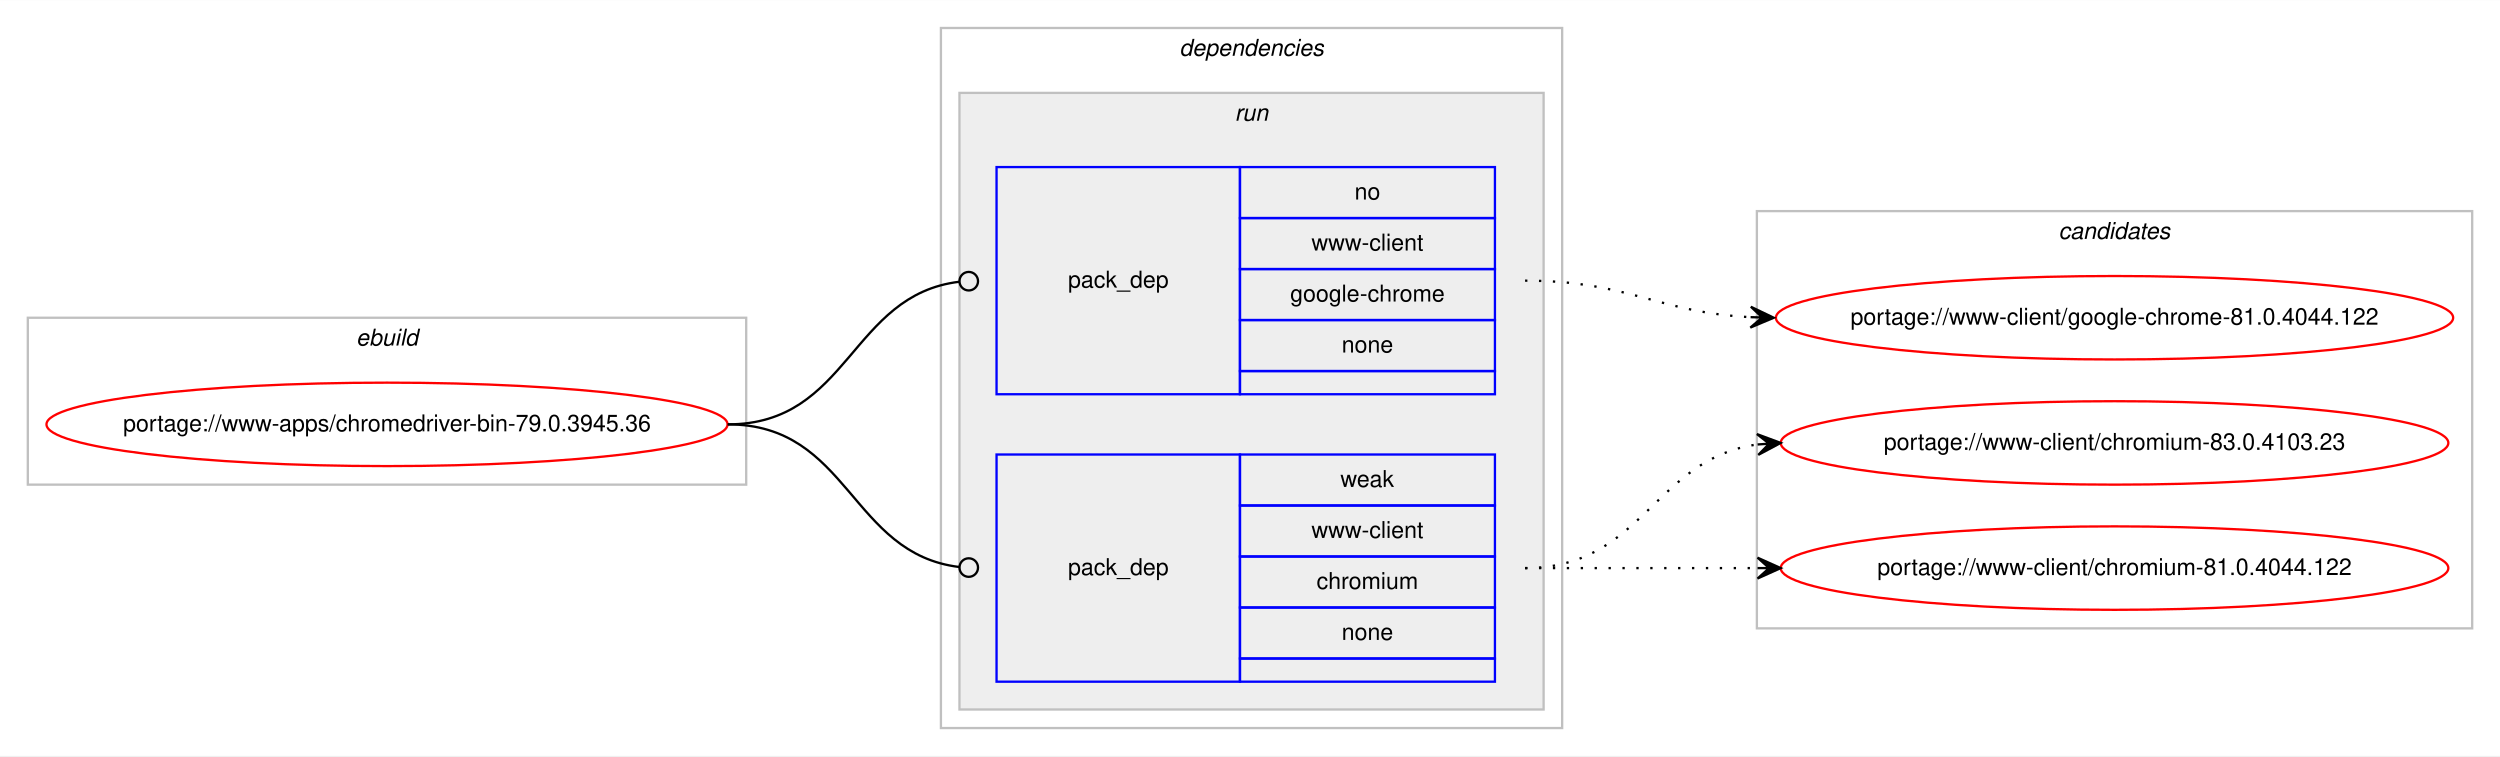
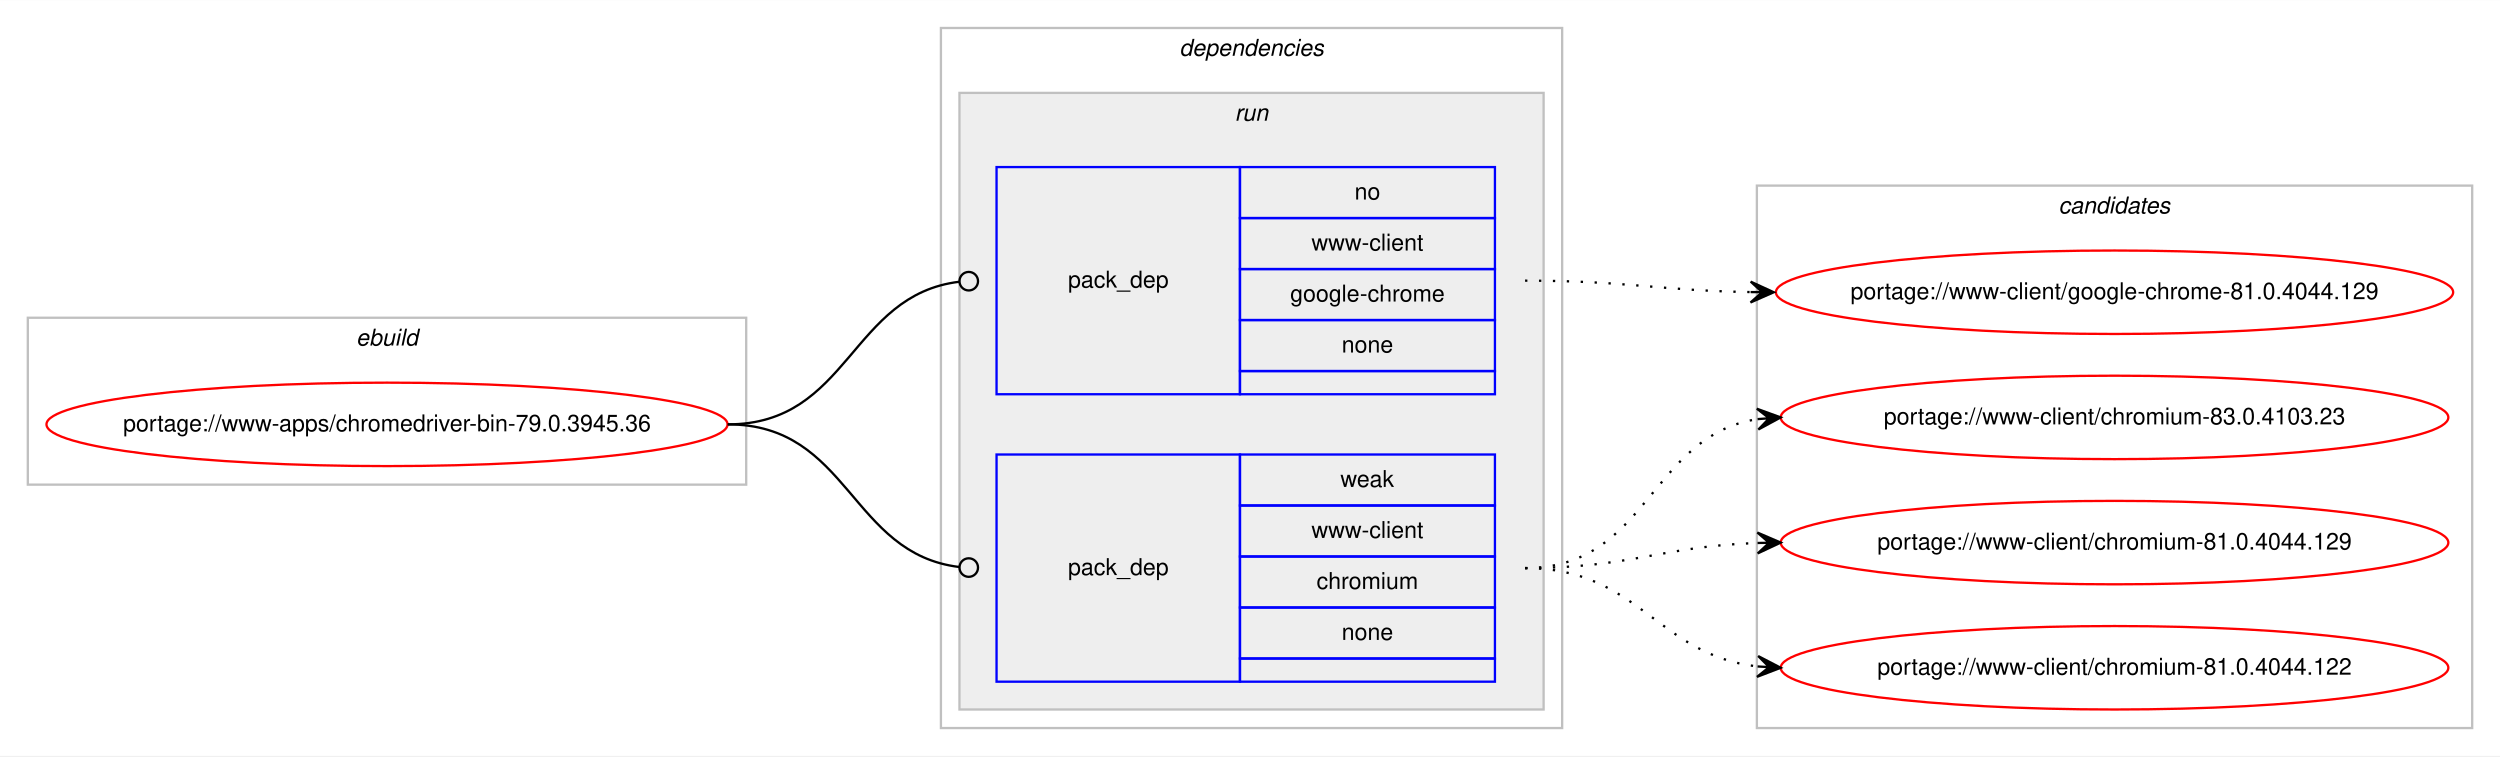
<svg xmlns="http://www.w3.org/2000/svg" xmlns:xlink="http://www.w3.org/1999/xlink" width="1078pt" height="326pt" viewBox="0.00 0.00 1078.48 326.00">
  <g id="graph0" class="graph" transform="scale(1 1) rotate(0) translate(4 322)">
    <polygon fill="#ffffff" stroke="transparent" points="-4,4 -4,-322 1074.484,-322 1074.484,4 -4,4" />
    <g id="clust1" class="cluster">
      <polygon fill="none" stroke="#c0c0c0" points="8,-113 8,-185 317.904,-185 317.904,-113 8,-113" />
      <text text-anchor="start" x="149.615" y="-173" font-family="Helvetica,sans-Serif" font-style="italic" font-size="10.00" fill="#000000">ebuild</text>
    </g>
    <g id="clust2" class="cluster">
      <polygon fill="none" stroke="#c0c0c0" points="401.904,-8 401.904,-310 669.904,-310 669.904,-8 401.904,-8" />
      <text text-anchor="start" x="504.779" y="-298" font-family="Helvetica,sans-Serif" font-style="italic" font-size="10.00" fill="#000000">dependencies</text>
    </g>
    <g id="clust5" class="cluster">
      <polygon fill="#eeeeee" stroke="#c0c0c0" points="409.904,-16 409.904,-282 661.904,-282 661.904,-16 409.904,-16" />
      <text text-anchor="start" x="528.68" y="-270" font-family="Helvetica,sans-Serif" font-style="italic" font-size="10.00" fill="#000000">run</text>
    </g>
    <g id="clust8" class="cluster">
-       <polygon fill="none" stroke="#c0c0c0" points="753.904,-51 753.904,-231 1062.484,-231 1062.484,-51 753.904,-51" />
-       <text text-anchor="start" x="884.018" y="-219" font-family="Helvetica,sans-Serif" font-style="italic" font-size="10.00" fill="#000000">candidates</text>
+       <polygon fill="none" stroke="#c0c0c0" points="753.904,-8 753.904,-242 1062.484,-242 1062.484,-8 753.904,-8" />
+       <text text-anchor="start" x="884.018" y="-230" font-family="Helvetica,sans-Serif" font-style="italic" font-size="10.00" fill="#000000">candidates</text>
    </g>
    <g id="node1" class="node">
      <g id="a_node1">
        <a xlink:href="../www-apps/chromedriver-bin-79.0.3945.36.svg" xlink:title="portage://www-apps/chromedriver-bin-79.0.3945.36">
          <ellipse fill="none" stroke="#ff0000" cx="162.952" cy="-139" rx="146.904" ry="18" />
          <text text-anchor="middle" x="162.952" y="-136" font-family="Helvetica,sans-Serif" font-size="10.00" fill="#000000">portage://www-apps/chromedriver-bin-79.0.3945.36</text>
        </a>
      </g>
    </g>
    <g id="node2" class="node">
      <polygon fill="none" stroke="#0000ff" points="425.904,-152 425.904,-250 530.904,-250 530.904,-152 425.904,-152" />
      <text text-anchor="start" x="456.727" y="-198" font-family="Helvetica,sans-Serif" font-size="10.00" fill="#000000">pack_dep</text>
      <polygon fill="none" stroke="#0000ff" points="530.904,-228 530.904,-250 640.904,-250 640.904,-228 530.904,-228" />
      <text text-anchor="start" x="580.345" y="-236" font-family="Helvetica,sans-Serif" font-size="10.00" fill="#000000">no</text>
      <polygon fill="none" stroke="#0000ff" points="530.904,-206 530.904,-228 640.904,-228 640.904,-206 530.904,-206" />
      <text text-anchor="start" x="561.743" y="-214" font-family="Helvetica,sans-Serif" font-size="10.00" fill="#000000">www-client</text>
      <polygon fill="none" stroke="#0000ff" points="530.904,-184 530.904,-206 640.904,-206 640.904,-184 530.904,-184" />
      <text text-anchor="start" x="552.565" y="-192" font-family="Helvetica,sans-Serif" font-size="10.00" fill="#000000">google-chrome</text>
      <polygon fill="none" stroke="#0000ff" points="530.904,-162 530.904,-184 640.904,-184 640.904,-162 530.904,-162" />
      <text text-anchor="start" x="574.786" y="-170" font-family="Helvetica,sans-Serif" font-size="10.00" fill="#000000">none</text>
      <polygon fill="none" stroke="#0000ff" points="530.904,-152 530.904,-162 640.904,-162 640.904,-152 530.904,-152" />
    </g>
    <g id="edge1" class="edge">
      <path fill="none" stroke="#000000" d="M309.952,-139C362.471,-139 362.7,-194.863 409.909,-200.537" />
      <ellipse fill="none" stroke="#000000" cx="413.911" cy="-200.768" rx="4" ry="4" />
    </g>
    <g id="node3" class="node">
      <polygon fill="none" stroke="#0000ff" points="425.904,-28 425.904,-126 530.904,-126 530.904,-28 425.904,-28" />
      <text text-anchor="start" x="456.727" y="-74" font-family="Helvetica,sans-Serif" font-size="10.00" fill="#000000">pack_dep</text>
      <polygon fill="none" stroke="#0000ff" points="530.904,-104 530.904,-126 640.904,-126 640.904,-104 530.904,-104" />
      <text text-anchor="start" x="574.235" y="-112" font-family="Helvetica,sans-Serif" font-size="10.00" fill="#000000">weak</text>
      <polygon fill="none" stroke="#0000ff" points="530.904,-82 530.904,-104 640.904,-104 640.904,-82 530.904,-82" />
      <text text-anchor="start" x="561.743" y="-90" font-family="Helvetica,sans-Serif" font-size="10.00" fill="#000000">www-client</text>
      <polygon fill="none" stroke="#0000ff" points="530.904,-60 530.904,-82 640.904,-82 640.904,-60 530.904,-60" />
      <text text-anchor="start" x="563.962" y="-68" font-family="Helvetica,sans-Serif" font-size="10.00" fill="#000000">chromium</text>
      <polygon fill="none" stroke="#0000ff" points="530.904,-38 530.904,-60 640.904,-60 640.904,-38 530.904,-38" />
      <text text-anchor="start" x="574.786" y="-46" font-family="Helvetica,sans-Serif" font-size="10.00" fill="#000000">none</text>
      <polygon fill="none" stroke="#0000ff" points="530.904,-28 530.904,-38 640.904,-38 640.904,-28 530.904,-28" />
    </g>
    <g id="edge2" class="edge">
      <path fill="none" stroke="#000000" d="M309.952,-139C362.471,-139 362.7,-83.137 409.909,-77.463" />
      <ellipse fill="none" stroke="#000000" cx="413.911" cy="-77.231" rx="4" ry="4" />
    </g>
    <g id="node4" class="node">
      <g id="a_node4">
-         <a xlink:href="../www-client/google-chrome-81.0.4044.122.svg" xlink:title="portage://www-client/google-chrome-81.0.4044.122">
-           <ellipse fill="none" stroke="#ff0000" cx="908.194" cy="-185" rx="146.08" ry="18" />
-           <text text-anchor="middle" x="908.194" y="-182" font-family="Helvetica,sans-Serif" font-size="10.00" fill="#000000">portage://www-client/google-chrome-81.0.4044.122</text>
+         <a xlink:href="../www-client/google-chrome-81.0.4044.129.svg" xlink:title="portage://www-client/google-chrome-81.0.4044.129">
+           <ellipse fill="none" stroke="#ff0000" cx="908.194" cy="-196" rx="146.08" ry="18" />
+           <text text-anchor="middle" x="908.194" y="-193" font-family="Helvetica,sans-Serif" font-size="10.00" fill="#000000">portage://www-client/google-chrome-81.0.4044.129</text>
        </a>
      </g>
    </g>
    <g id="edge3" class="edge">
-       <path fill="none" stroke="#000000" stroke-dasharray="1,5" d="M653.904,-201C698.537,-201 711.163,-187.287 751.046,-185.251" />
-       <polygon fill="#000000" stroke="#000000" points="761.194,-185 751.308,-189.746 756.195,-185.124 751.197,-185.248 751.197,-185.248 751.197,-185.248 756.195,-185.124 751.085,-180.749 761.194,-185 761.194,-185" />
+       <path fill="none" stroke="#000000" stroke-dasharray="1,5" d="M653.904,-201C698.097,-201 711.505,-196.715 751.129,-196.078" />
+       <polygon fill="#000000" stroke="#000000" points="761.194,-196 751.229,-200.578 756.194,-196.039 751.194,-196.078 751.194,-196.078 751.194,-196.078 756.194,-196.039 751.159,-191.578 761.194,-196 761.194,-196" />
    </g>
    <g id="node5" class="node">
      <g id="a_node5">
        <a xlink:href="../www-client/chromium-83.0.4103.23.svg" xlink:title="portage://www-client/chromium-83.0.4103.23">
-           <ellipse fill="none" stroke="#ff0000" cx="908.194" cy="-131" rx="144" ry="18" />
-           <text text-anchor="middle" x="908.194" y="-128" font-family="Helvetica,sans-Serif" font-size="10.00" fill="#000000">portage://www-client/chromium-83.0.4103.23</text>
+           <ellipse fill="none" stroke="#ff0000" cx="908.194" cy="-142" rx="144" ry="18" />
+           <text text-anchor="middle" x="908.194" y="-139" font-family="Helvetica,sans-Serif" font-size="10.00" fill="#000000">portage://www-client/chromium-83.0.4103.23</text>
        </a>
      </g>
    </g>
    <g id="edge4" class="edge">
-       <path fill="none" stroke="#000000" stroke-dasharray="1,5" d="M653.904,-77C704.857,-77 709.23,-124.066 753.996,-130.317" />
-       <polygon fill="#000000" stroke="#000000" points="764.194,-131 753.915,-134.822 759.205,-130.666 754.216,-130.332 754.216,-130.332 754.216,-130.332 759.205,-130.666 754.517,-125.842 764.194,-131 764.194,-131" />
+       <path fill="none" stroke="#000000" stroke-dasharray="1,5" d="M653.904,-77C707.245,-77 707.499,-134.129 754.204,-141.27" />
+       <polygon fill="#000000" stroke="#000000" points="764.194,-142 753.892,-145.759 759.207,-141.636 754.22,-141.271 754.22,-141.271 754.22,-141.271 759.207,-141.636 754.548,-136.783 764.194,-142 764.194,-142" />
    </g>
    <g id="node6" class="node">
      <g id="a_node6">
-         <a xlink:href="../www-client/chromium-81.0.4044.122.svg" xlink:title="portage://www-client/chromium-81.0.4044.122">
-           <ellipse fill="none" stroke="#ff0000" cx="908.194" cy="-77" rx="144" ry="18" />
-           <text text-anchor="middle" x="908.194" y="-74" font-family="Helvetica,sans-Serif" font-size="10.00" fill="#000000">portage://www-client/chromium-81.0.4044.122</text>
+         <a xlink:href="../www-client/chromium-81.0.4044.129.svg" xlink:title="portage://www-client/chromium-81.0.4044.129">
+           <ellipse fill="none" stroke="#ff0000" cx="908.194" cy="-88" rx="144" ry="18" />
+           <text text-anchor="middle" x="908.194" y="-85" font-family="Helvetica,sans-Serif" font-size="10.00" fill="#000000">portage://www-client/chromium-81.0.4044.129</text>
        </a>
      </g>
    </g>
    <g id="edge5" class="edge">
-       <path fill="none" stroke="#000000" stroke-dasharray="1,5" d="M653.904,-77C699.379,-77 713.213,-77 754.115,-77" />
-       <polygon fill="#000000" stroke="#000000" points="764.194,-77 754.194,-81.5 759.194,-77 754.194,-77 754.194,-77 754.194,-77 759.194,-77 754.194,-72.5 764.194,-77 764.194,-77" />
+       <path fill="none" stroke="#000000" stroke-dasharray="1,5" d="M653.904,-77C699.605,-77 713.036,-86.468 754.073,-87.836" />
+       <polygon fill="#000000" stroke="#000000" points="764.194,-88 754.122,-92.337 759.194,-87.919 754.195,-87.838 754.195,-87.838 754.195,-87.838 759.194,-87.919 754.268,-83.338 764.194,-88 764.194,-88" />
+     </g>
+     <g id="node7" class="node">
+       <g id="a_node7">
+         <a xlink:href="../www-client/chromium-81.0.4044.122.svg" xlink:title="portage://www-client/chromium-81.0.4044.122">
+           <ellipse fill="none" stroke="#ff0000" cx="908.194" cy="-34" rx="144" ry="18" />
+           <text text-anchor="middle" x="908.194" y="-31" font-family="Helvetica,sans-Serif" font-size="10.00" fill="#000000">portage://www-client/chromium-81.0.4044.122</text>
+         </a>
+       </g>
+     </g>
+     <g id="edge6" class="edge">
+       <path fill="none" stroke="#000000" stroke-dasharray="1,5" d="M653.904,-77C702.919,-77 710.667,-39.678 754.04,-34.575" />
+       <polygon fill="#000000" stroke="#000000" points="764.194,-34 754.464,-39.059 759.202,-34.283 754.21,-34.566 754.21,-34.566 754.21,-34.566 759.202,-34.283 753.955,-30.073 764.194,-34 764.194,-34" />
    </g>
  </g>
</svg>
